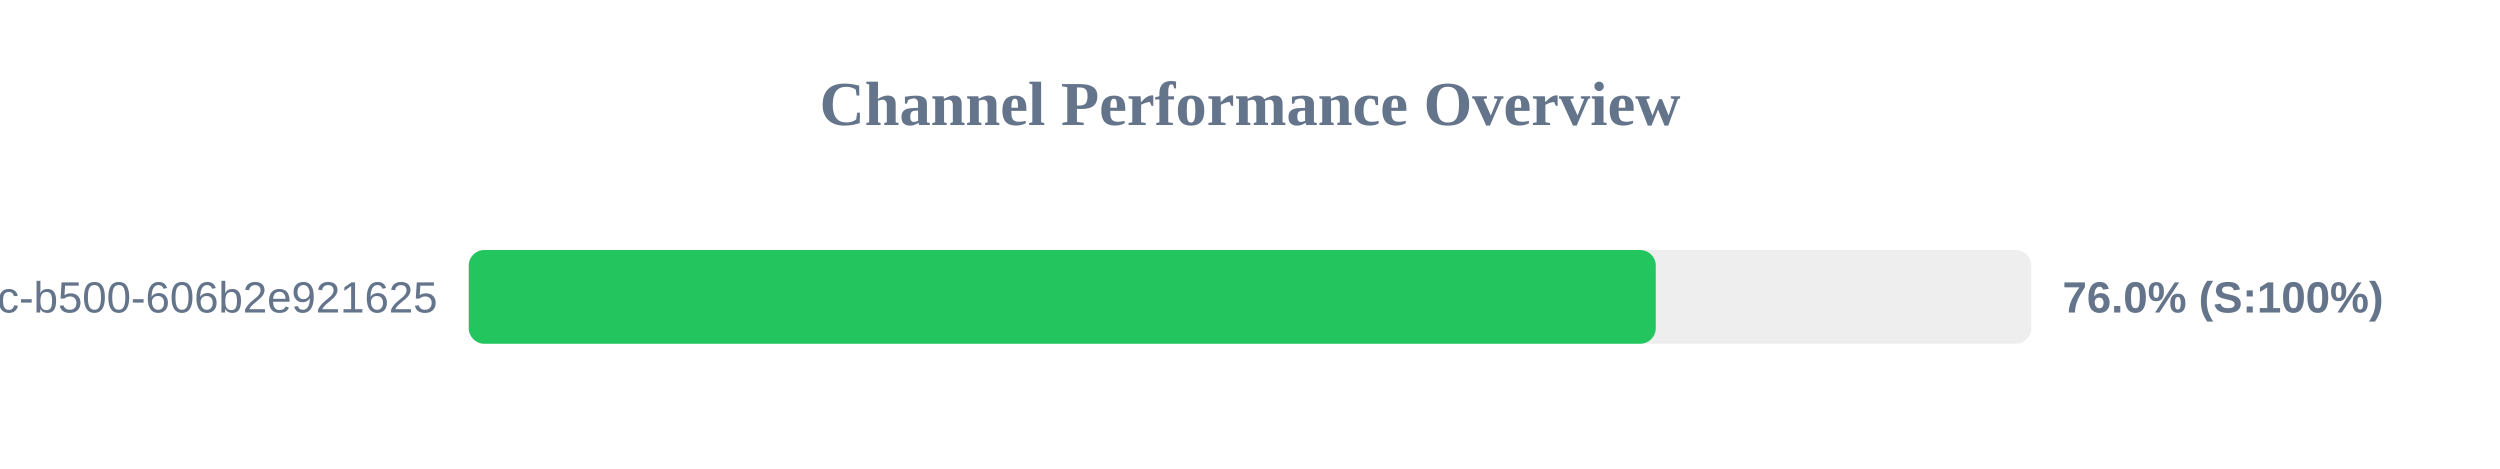
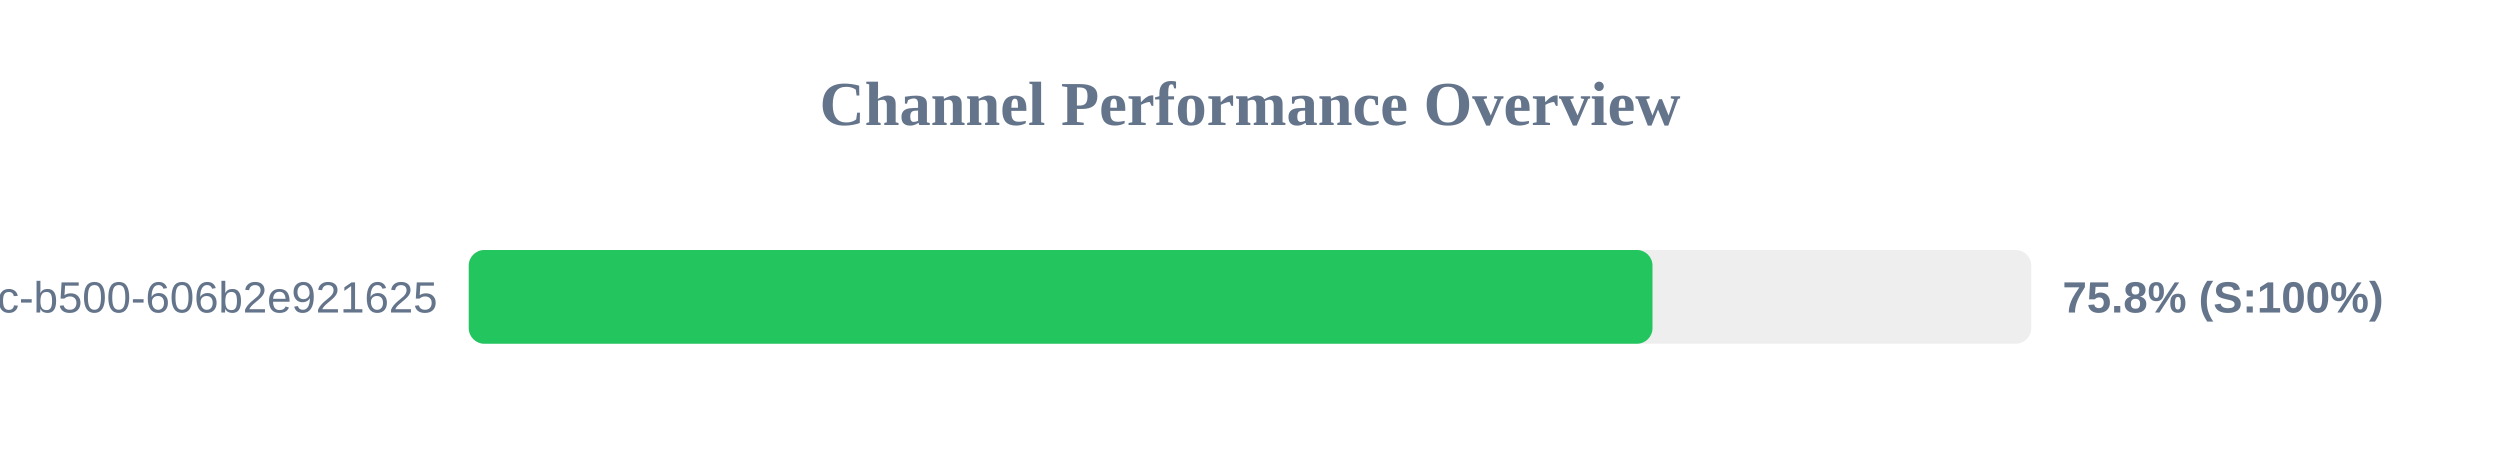
<svg xmlns="http://www.w3.org/2000/svg" width="800" height="150" version="1.1">
  <style>
        .row { font: 14px Arial; fill: #64748b; }
        .score { font: bold 14px Arial; fill: #64748b; }
    </style>
  <text x="400" y="40" text-anchor="middle" font-size="20px" font-weight="bold" fill="#64748b">Channel Performance Overview</text>
  <rect x="150" y="80" width="500" height="30" fill="#eee" rx="5" />
-   <rect x="150" y="80" width="379.85" height="30" fill="#22c55e" rx="5" />
+   <rect x="150" y="80" width="378.8" height="30" fill="#22c55e" rx="5" />
  <text x="140" y="100" text-anchor="end" class="row">?uuid=f901861b-6491-450c-b500-606b2e921625</text>
-   <text x="660" y="100" text-anchor="start" class="score">76.0% (S:100%)</text>
+   <text x="660" y="100" text-anchor="start" class="score">75.8% (S:100%)</text>
</svg>
